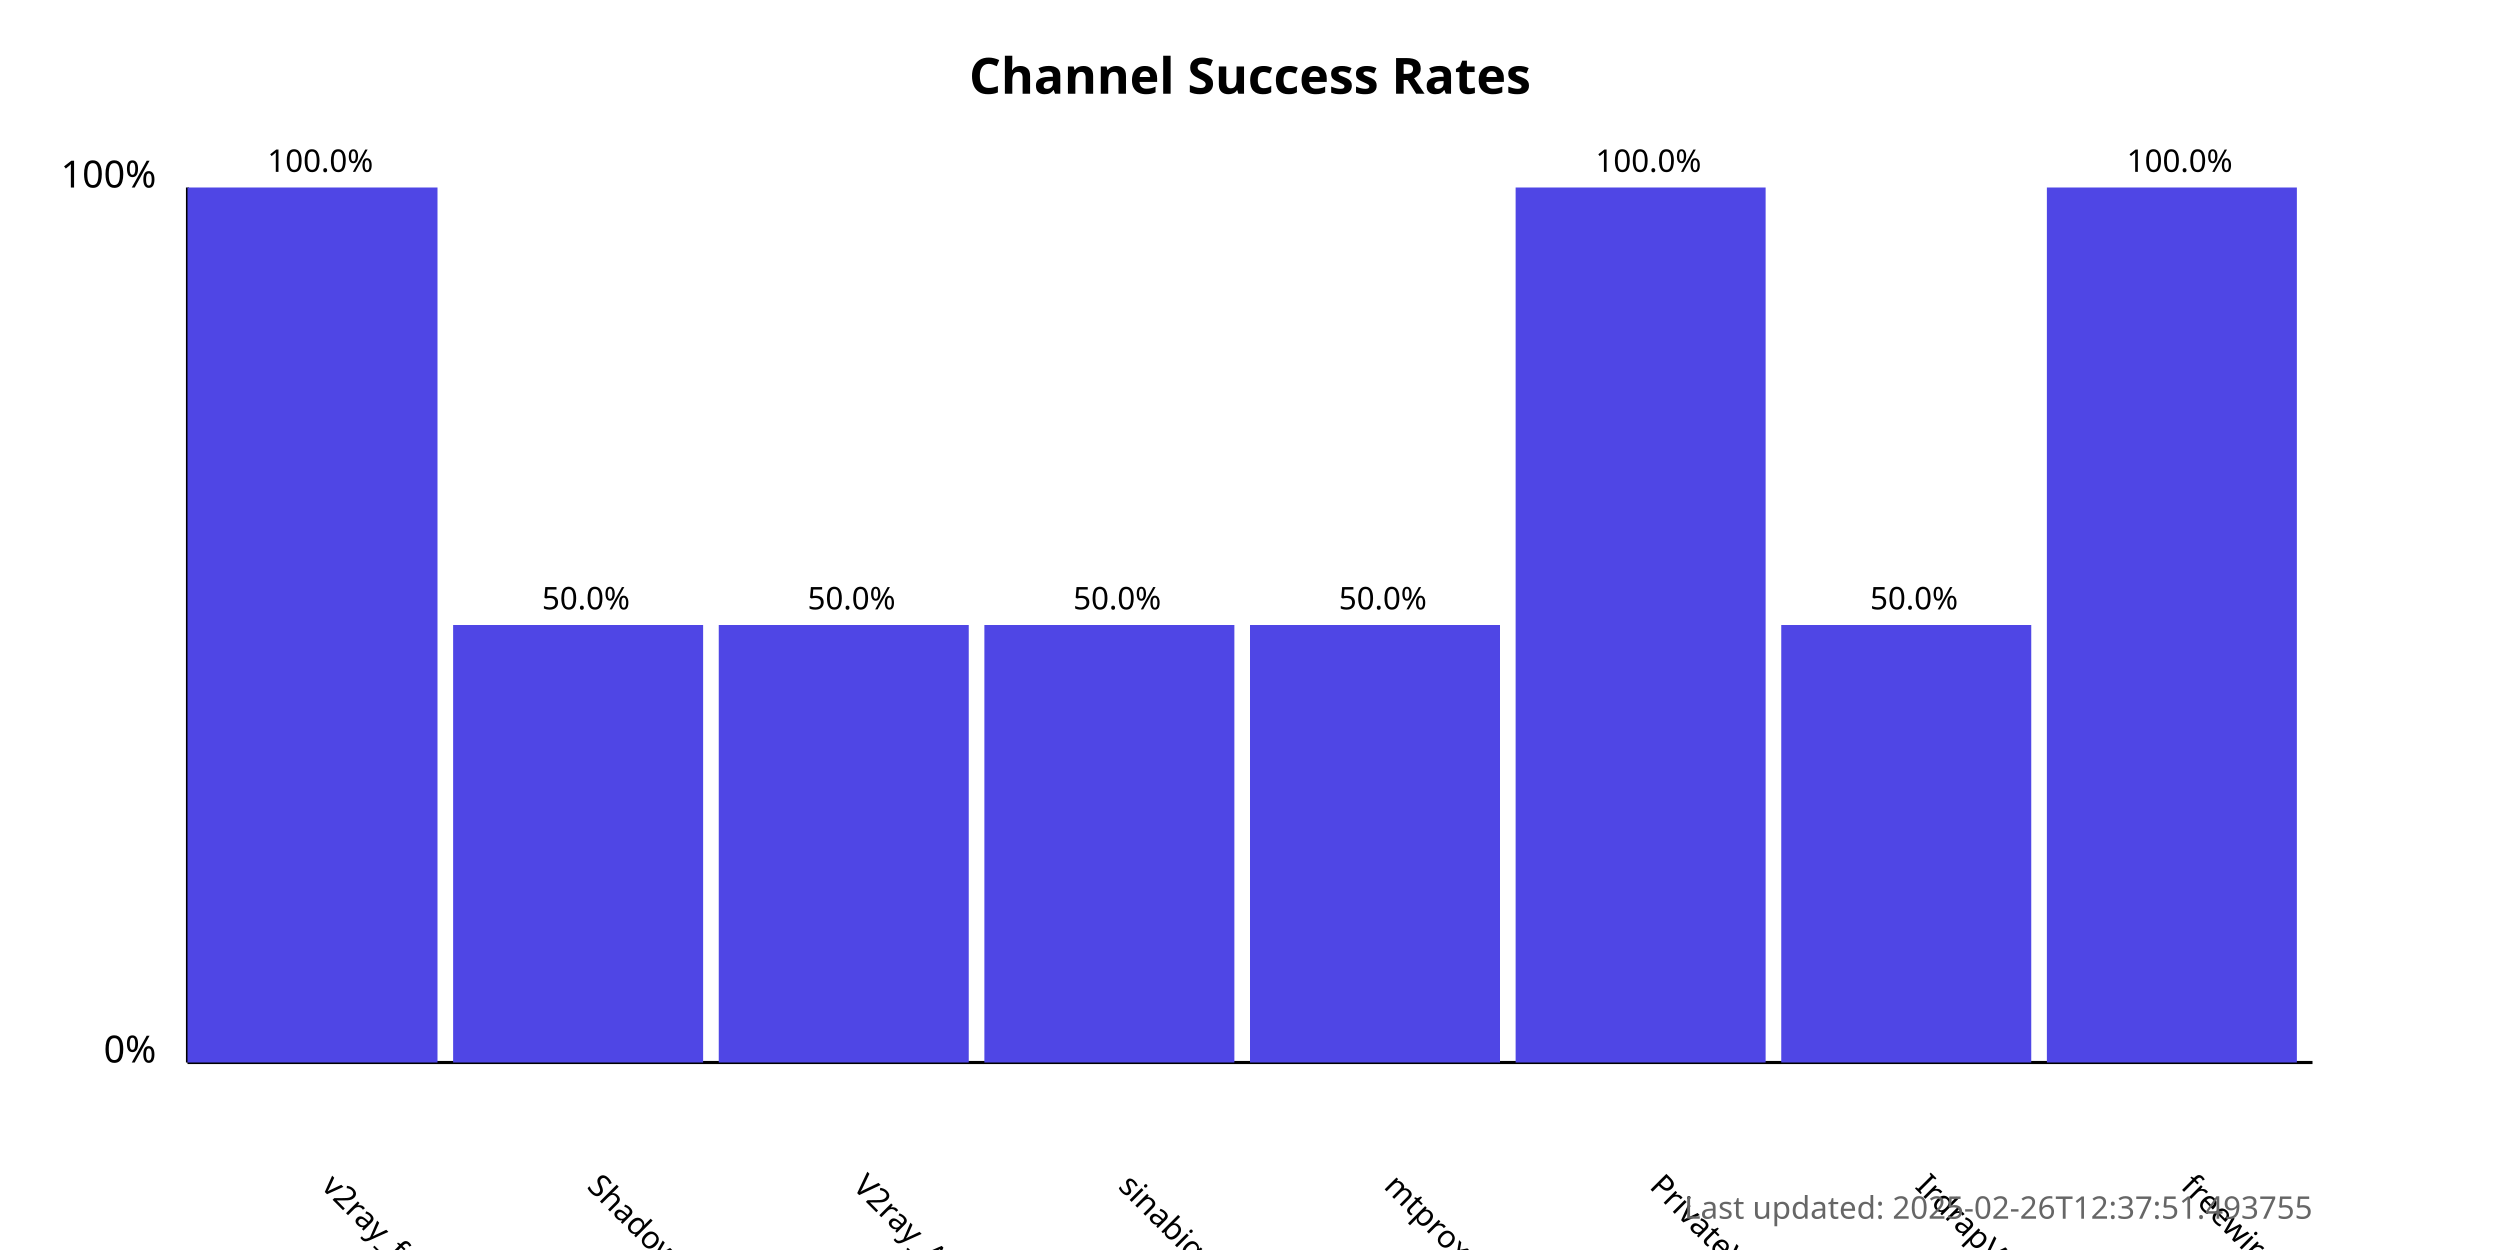
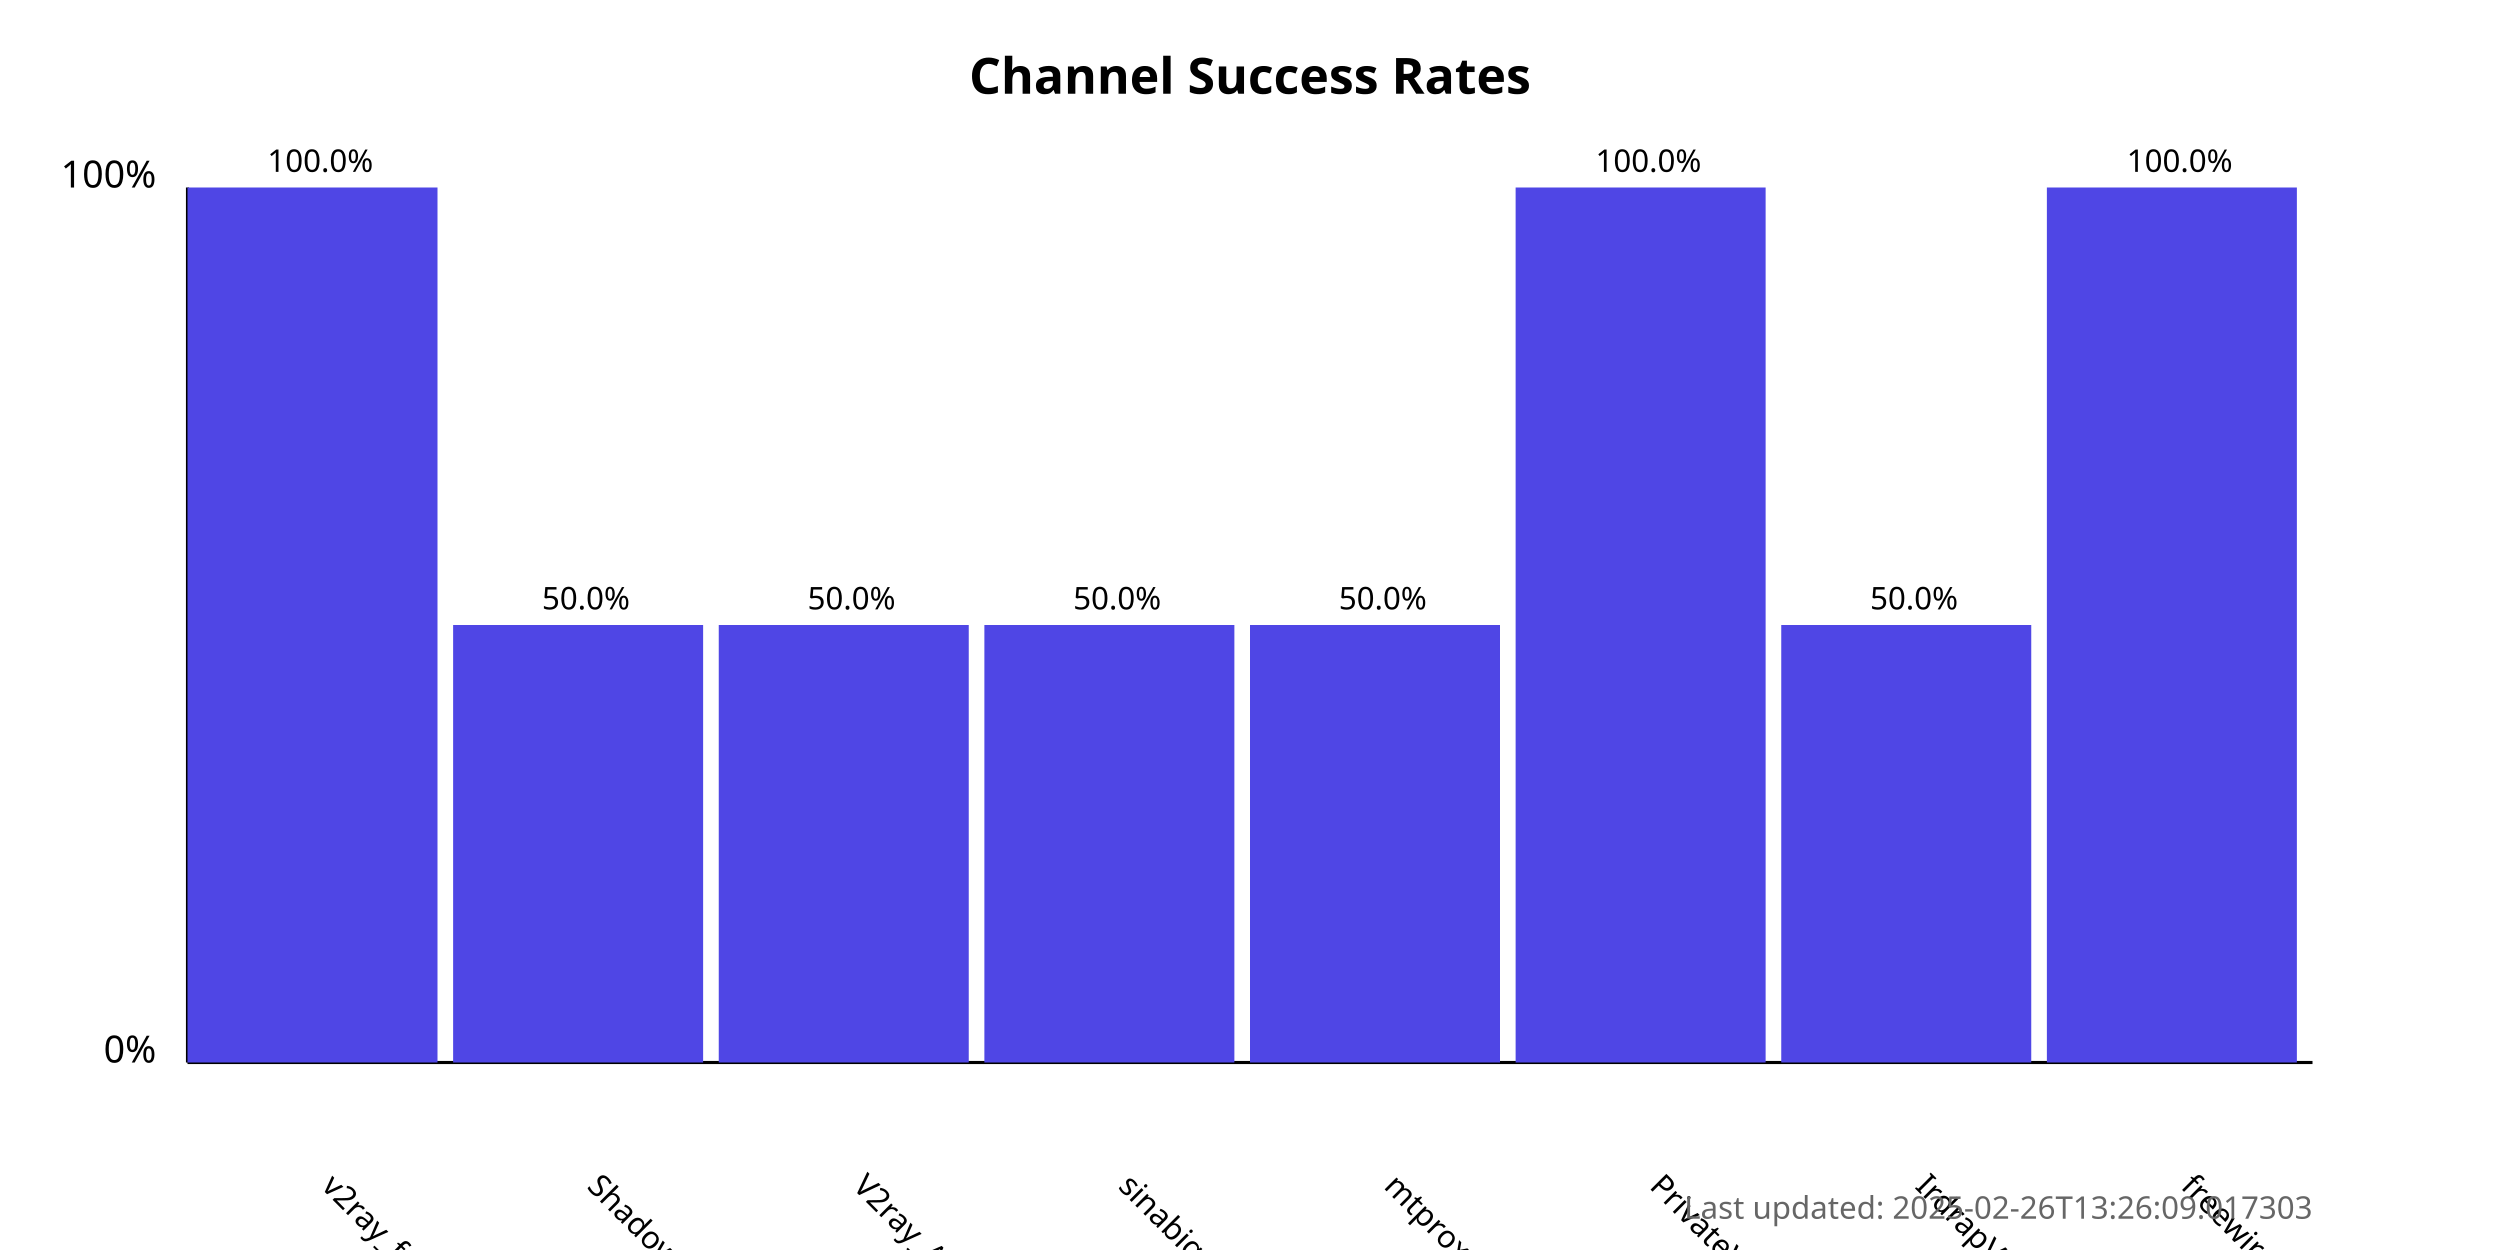
<svg xmlns="http://www.w3.org/2000/svg" width="800" height="400">
  <style>
            .chart-title { font: bold 16px sans-serif; }
            .axis-label { font: 12px sans-serif; }
            .tick-label { font: 10px sans-serif; }
            .bar { fill: #4f46e5; }
            .bar:hover { fill: #6366f1; }
            .timestamp { font: 10px sans-serif; fill: #666; }
        </style>
  <text x="400.0" y="30" text-anchor="middle" class="chart-title">
            Channel Success Rates
        </text>
  <line x1="60" y1="340" x2="60" y2="60" stroke="black" stroke-width="1" />
  <line x1="60" y1="340" x2="740" y2="340" stroke="black" stroke-width="1" />
  <text x="50" y="340" text-anchor="end" class="axis-label">0%</text>
  <text x="50" y="60" text-anchor="end" class="axis-label">100%</text>
  <g>
    <rect x="60" y="60.0" width="80.0" height="280.0" class="bar" />
    <text x="102.5" y="380" transform="rotate(45, 102.5, 380)" text-anchor="start" class="tick-label">
                v2ray_free_conf
            </text>
    <text x="102.5" y="55.0" text-anchor="middle" class="tick-label">
                100.0%
            </text>
  </g>
  <g>
    <rect x="145.0" y="200.0" width="80.0" height="140.0" class="bar" />
    <text x="187.5" y="380" transform="rotate(45, 187.5, 380)" text-anchor="start" class="tick-label">
                ShadowProxy66
            </text>
    <text x="187.5" y="195.0" text-anchor="middle" class="tick-label">
                50.0%
            </text>
  </g>
  <g>
    <rect x="230.0" y="200.0" width="80.0" height="140.0" class="bar" />
    <text x="272.5" y="380" transform="rotate(45, 272.5, 380)" text-anchor="start" class="tick-label">
                V2ray_Alpha
            </text>
    <text x="272.5" y="195.0" text-anchor="middle" class="tick-label">
                50.0%
            </text>
  </g>
  <g>
    <rect x="315.0" y="200.0" width="80.0" height="140.0" class="bar" />
    <text x="357.5" y="380" transform="rotate(45, 357.5, 380)" text-anchor="start" class="tick-label">
                sinabigo
            </text>
    <text x="357.5" y="195.0" text-anchor="middle" class="tick-label">
                50.0%
            </text>
  </g>
  <g>
    <rect x="400.0" y="200.0" width="80.0" height="140.0" class="bar" />
    <text x="442.5" y="380" transform="rotate(45, 442.5, 380)" text-anchor="start" class="tick-label">
                mtproxy_lists
            </text>
    <text x="442.5" y="195.0" text-anchor="middle" class="tick-label">
                50.0%
            </text>
  </g>
  <g>
    <rect x="485.0" y="60.0" width="80.0" height="280.0" class="bar" />
    <text x="527.5" y="380" transform="rotate(45, 527.5, 380)" text-anchor="start" class="tick-label">
                PrivateVPNs
            </text>
    <text x="527.5" y="55.0" text-anchor="middle" class="tick-label">
                100.0%
            </text>
  </g>
  <g>
    <rect x="570.0" y="200.0" width="80.0" height="140.0" class="bar" />
    <text x="612.5" y="380" transform="rotate(45, 612.5, 380)" text-anchor="start" class="tick-label">
                IrdrapVPNnews
            </text>
    <text x="612.5" y="195.0" text-anchor="middle" class="tick-label">
                50.0%
            </text>
  </g>
  <g>
    <rect x="655.0" y="60.0" width="80.0" height="280.0" class="bar" />
    <text x="697.5" y="380" transform="rotate(45, 697.5, 380)" text-anchor="start" class="tick-label">
                freewireguard
            </text>
    <text x="697.5" y="55.0" text-anchor="middle" class="tick-label">
                100.0%
            </text>
  </g>
  <text x="740" y="390" text-anchor="end" class="timestamp">
-             Last updated: 2025-02-26T12:37:51.493755
+             Last updated: 2025-02-26T13:26:09.017303
        </text>
</svg>
